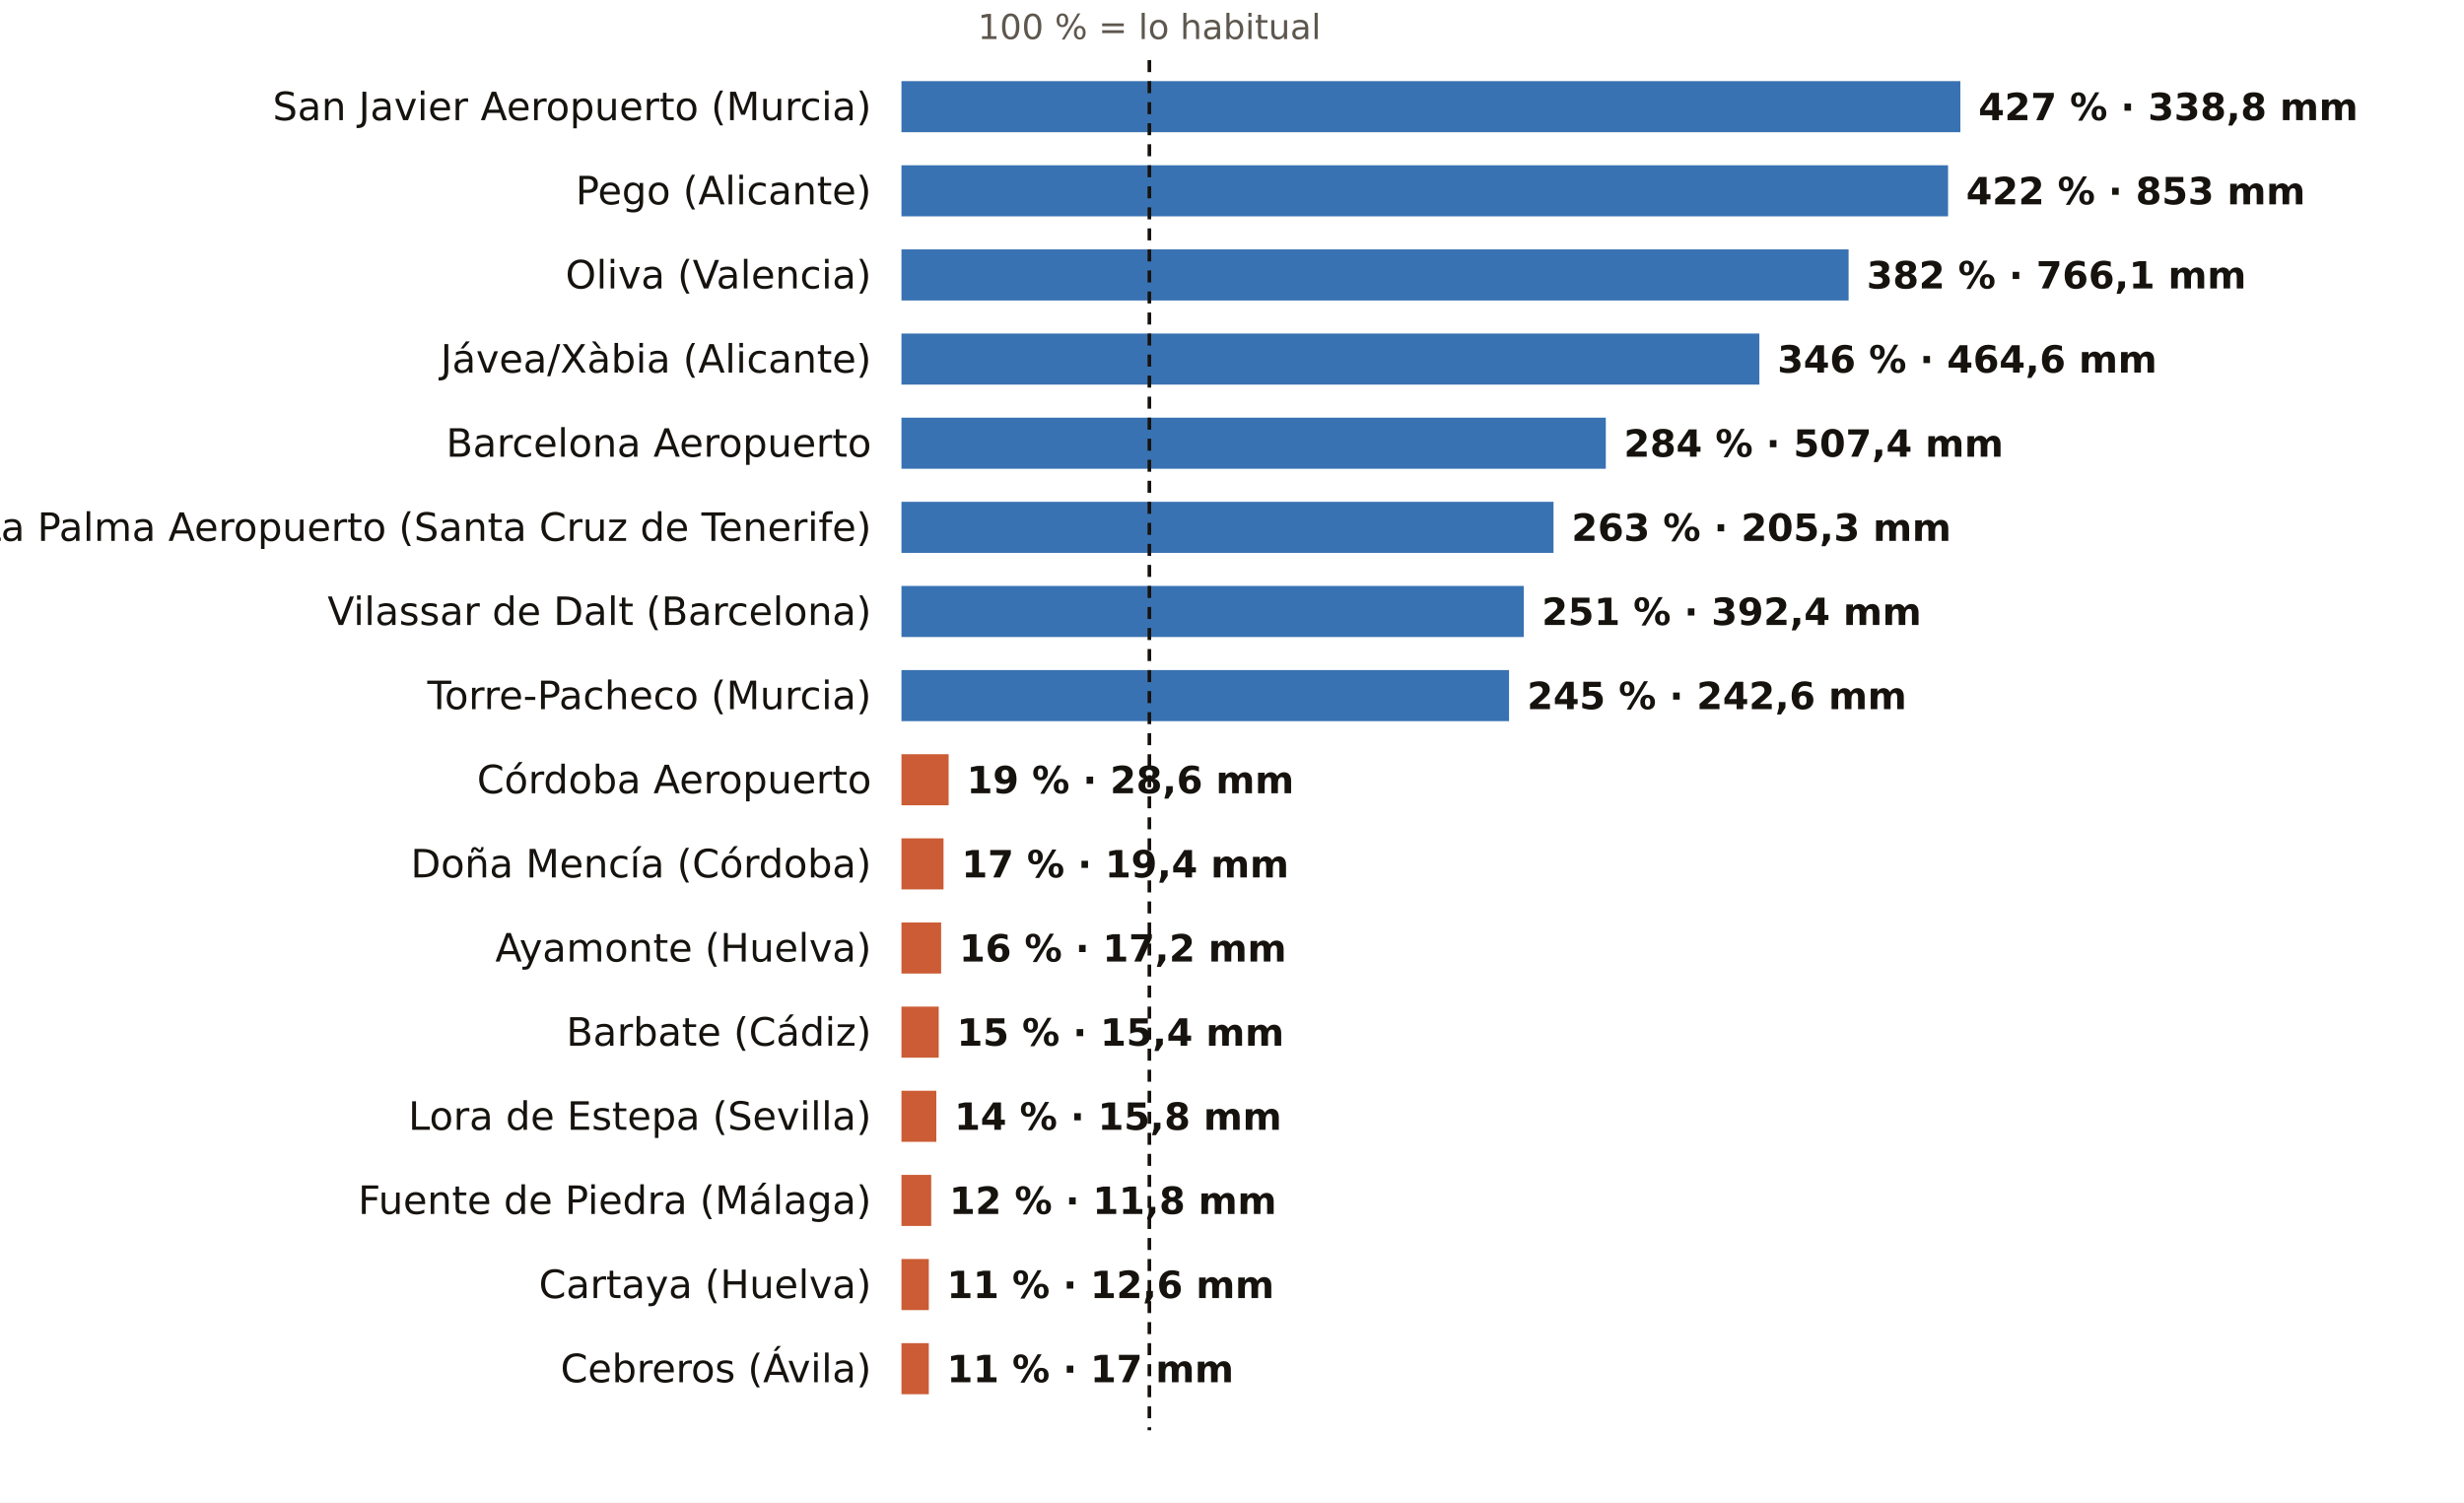
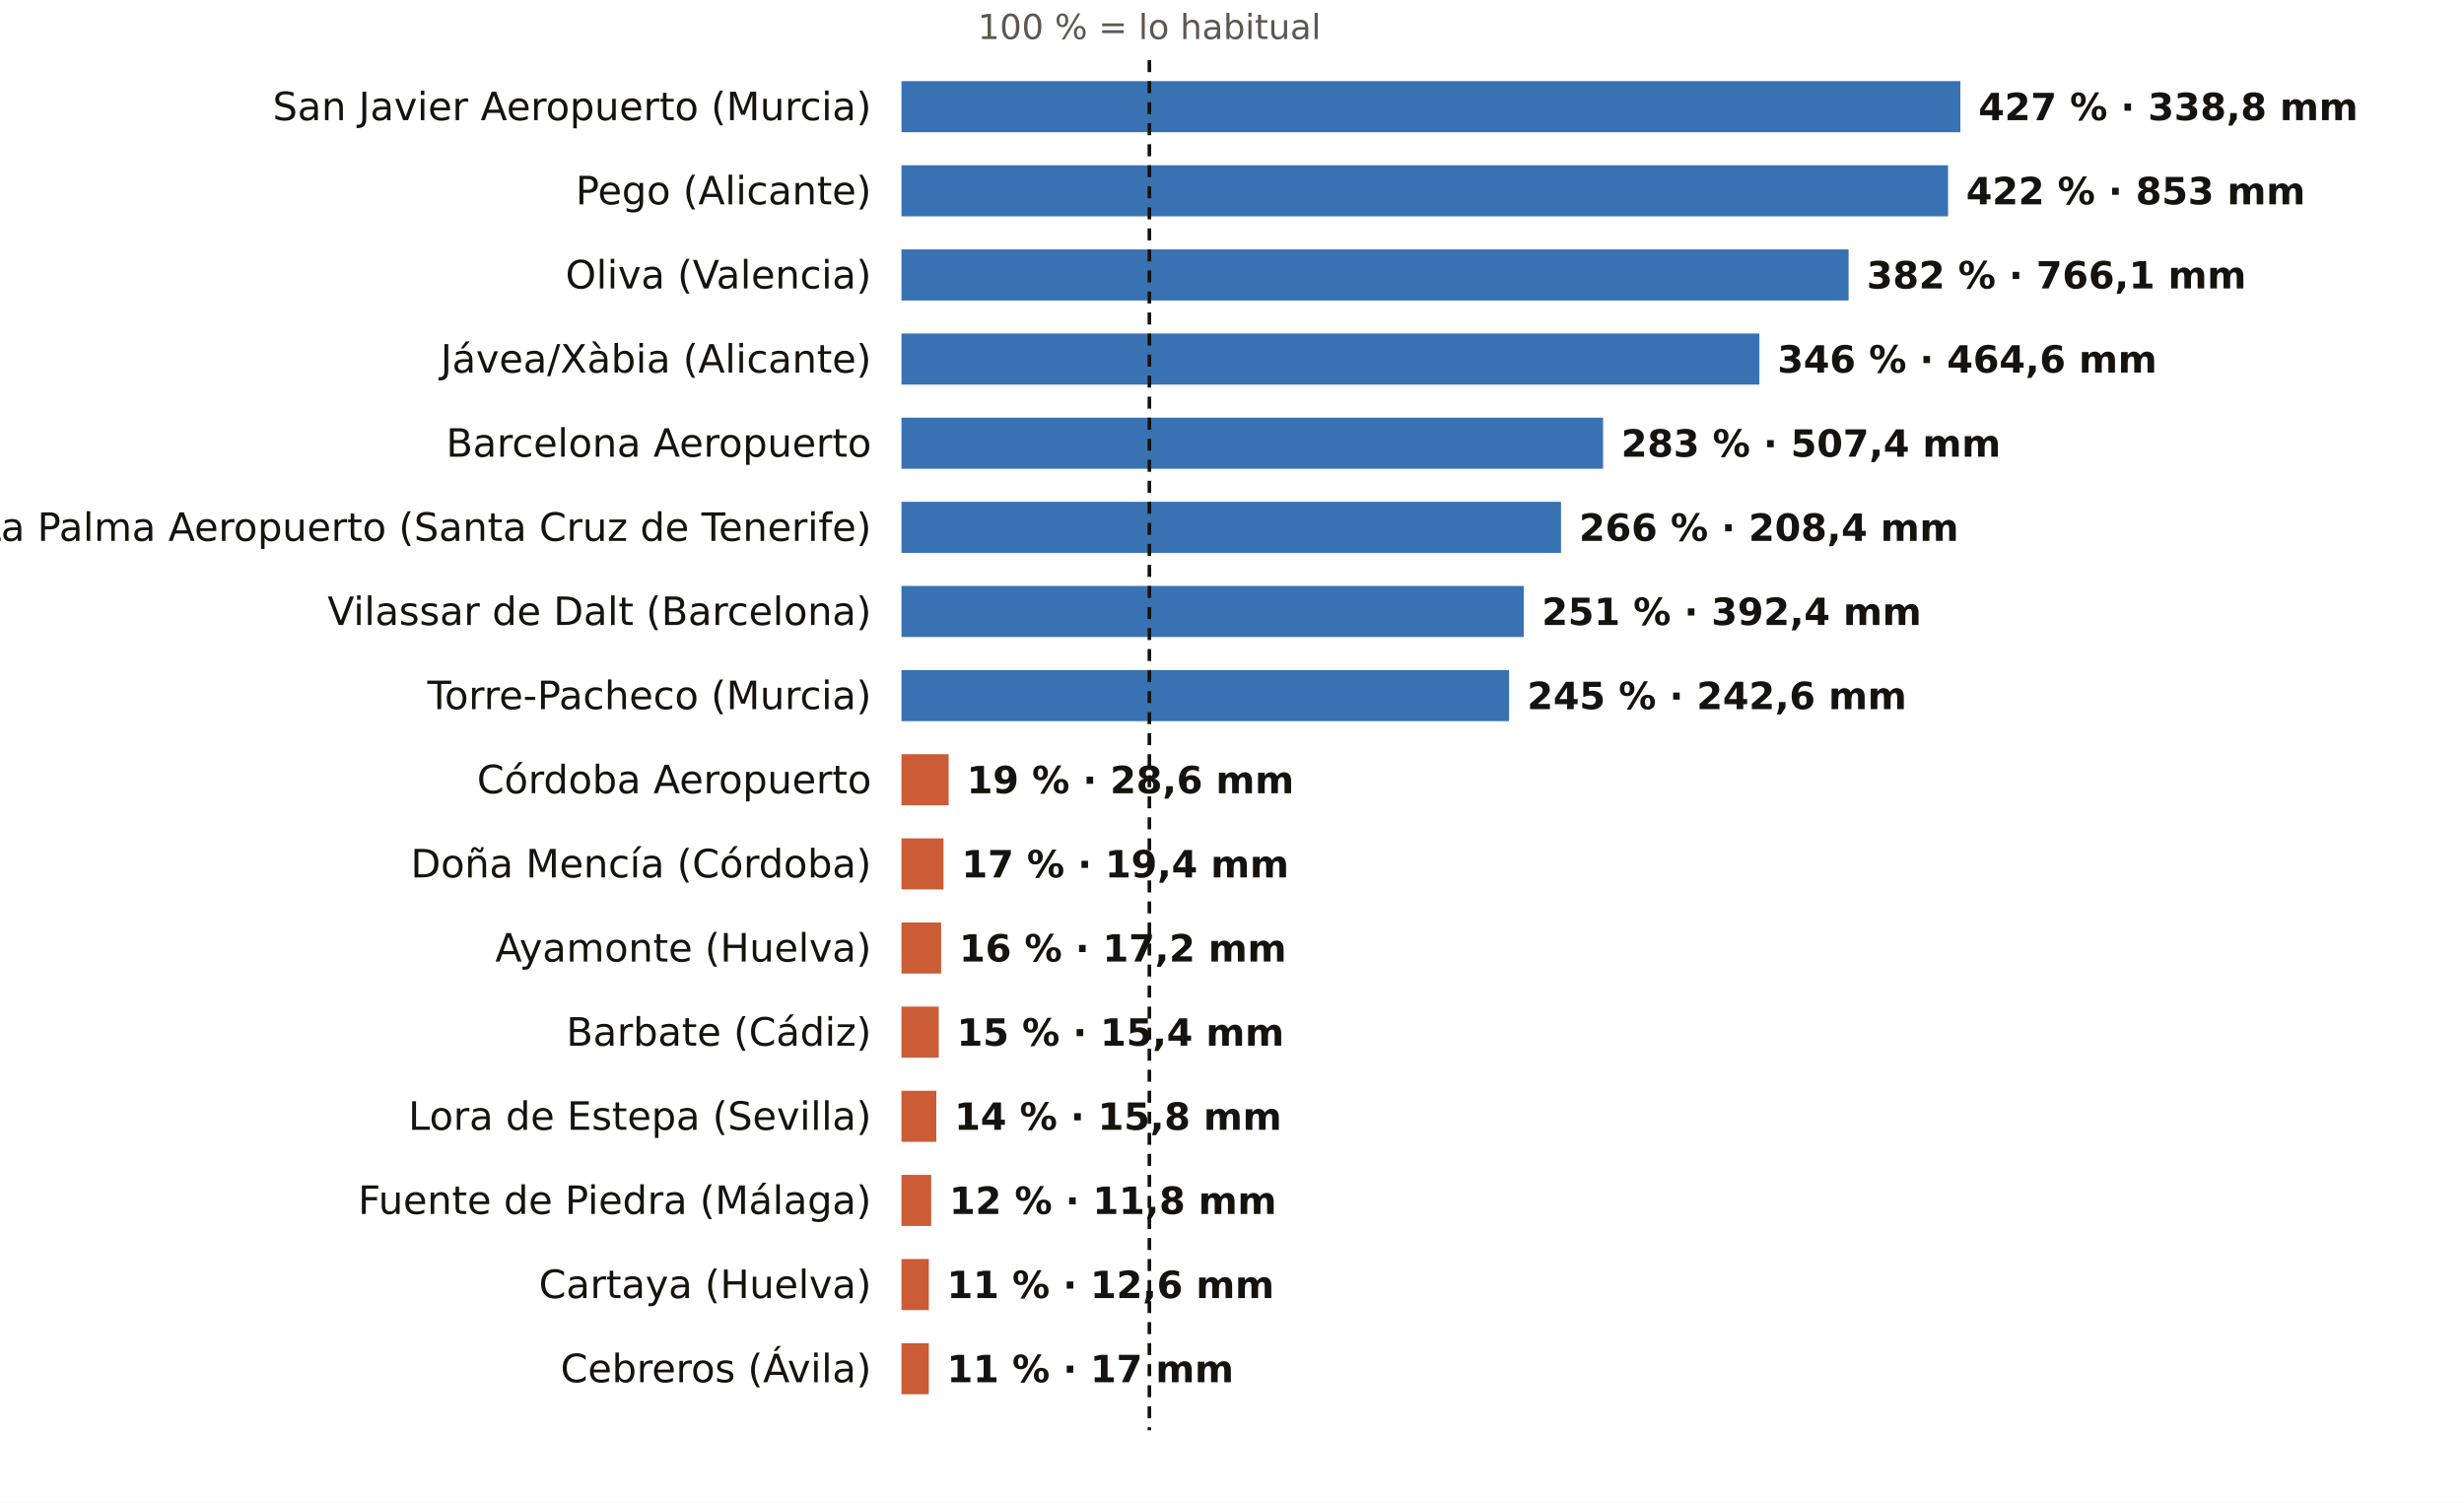
<svg xmlns="http://www.w3.org/2000/svg" viewBox="0 0 820 500" width="820" height="500" role="img" aria-label="El otoño, pluviómetro a pluviómetro: % de lo habitual">
  <rect width="820" height="500" fill="#FFFFFF" />
  <text x="382.5" y="13.0" font-size="11.5" fill="#5E574E" text-anchor="middle" font-weight="400" font-family="Public Sans, DejaVu Sans, Arial, sans-serif">100 % = lo habitual</text>
  <text x="290.0" y="40.0" font-size="13" fill="#16130F" text-anchor="end" font-weight="500" font-family="Public Sans, DejaVu Sans, Arial, sans-serif">San Javier Aeropuerto (Murcia)</text>
  <rect x="300" y="27" width="352.4" height="17" fill="#1F5FA8" opacity="0.88" />
  <text x="658.4" y="40.0" font-size="12.5" fill="#16130F" text-anchor="start" font-weight="600" font-family="Public Sans, DejaVu Sans, Arial, sans-serif">427 % · 338,8 mm</text>
  <text x="290.0" y="68.0" font-size="13" fill="#16130F" text-anchor="end" font-weight="500" font-family="Public Sans, DejaVu Sans, Arial, sans-serif">Pego (Alicante)</text>
  <rect x="300" y="55" width="348.3" height="17" fill="#1F5FA8" opacity="0.88" />
  <text x="654.3" y="68.0" font-size="12.5" fill="#16130F" text-anchor="start" font-weight="600" font-family="Public Sans, DejaVu Sans, Arial, sans-serif">422 % · 853 mm</text>
  <text x="290.0" y="96.0" font-size="13" fill="#16130F" text-anchor="end" font-weight="500" font-family="Public Sans, DejaVu Sans, Arial, sans-serif">Oliva (Valencia)</text>
  <rect x="300" y="83" width="315.2" height="17" fill="#1F5FA8" opacity="0.88" />
  <text x="621.2" y="96.0" font-size="12.5" fill="#16130F" text-anchor="start" font-weight="600" font-family="Public Sans, DejaVu Sans, Arial, sans-serif">382 % · 766,1 mm</text>
  <text x="290.0" y="124.0" font-size="13" fill="#16130F" text-anchor="end" font-weight="500" font-family="Public Sans, DejaVu Sans, Arial, sans-serif">Jávea/Xàbia (Alicante)</text>
  <rect x="300" y="111" width="285.5" height="17" fill="#1F5FA8" opacity="0.88" />
  <text x="591.5" y="124.0" font-size="12.5" fill="#16130F" text-anchor="start" font-weight="600" font-family="Public Sans, DejaVu Sans, Arial, sans-serif">346 % · 464,6 mm</text>
  <text x="290.0" y="152.0" font-size="13" fill="#16130F" text-anchor="end" font-weight="500" font-family="Public Sans, DejaVu Sans, Arial, sans-serif">Barcelona Aeropuerto</text>
-   <rect x="300" y="139" width="234.4" height="17" fill="#1F5FA8" opacity="0.88" />
-   <text x="540.4" y="152.0" font-size="12.5" fill="#16130F" text-anchor="start" font-weight="600" font-family="Public Sans, DejaVu Sans, Arial, sans-serif">284 % · 507,4 mm</text>
+   <rect x="300" y="139" width="233.5" height="17" fill="#1F5FA8" opacity="0.88" />
+   <text x="539.5" y="152.0" font-size="12.5" fill="#16130F" text-anchor="start" font-weight="600" font-family="Public Sans, DejaVu Sans, Arial, sans-serif">283 % · 507,4 mm</text>
  <text x="290.0" y="180.0" font-size="13" fill="#16130F" text-anchor="end" font-weight="500" font-family="Public Sans, DejaVu Sans, Arial, sans-serif">La Palma Aeropuerto (Santa Cruz de Tenerife)</text>
-   <rect x="300" y="167" width="217.0" height="17" fill="#1F5FA8" opacity="0.88" />
-   <text x="523.0" y="180.0" font-size="12.5" fill="#16130F" text-anchor="start" font-weight="600" font-family="Public Sans, DejaVu Sans, Arial, sans-serif">263 % · 205,3 mm</text>
+   <rect x="300" y="167" width="219.5" height="17" fill="#1F5FA8" opacity="0.88" />
+   <text x="525.5" y="180.0" font-size="12.5" fill="#16130F" text-anchor="start" font-weight="600" font-family="Public Sans, DejaVu Sans, Arial, sans-serif">266 % · 208,4 mm</text>
  <text x="290.0" y="208.0" font-size="13" fill="#16130F" text-anchor="end" font-weight="500" font-family="Public Sans, DejaVu Sans, Arial, sans-serif">Vilassar de Dalt (Barcelona)</text>
  <rect x="300" y="195" width="207.1" height="17" fill="#1F5FA8" opacity="0.88" />
  <text x="513.1" y="208.0" font-size="12.5" fill="#16130F" text-anchor="start" font-weight="600" font-family="Public Sans, DejaVu Sans, Arial, sans-serif">251 % · 392,4 mm</text>
  <text x="290.0" y="236.0" font-size="13" fill="#16130F" text-anchor="end" font-weight="500" font-family="Public Sans, DejaVu Sans, Arial, sans-serif">Torre-Pacheco (Murcia)</text>
  <rect x="300" y="223" width="202.2" height="17" fill="#1F5FA8" opacity="0.88" />
  <text x="508.2" y="236.0" font-size="12.5" fill="#16130F" text-anchor="start" font-weight="600" font-family="Public Sans, DejaVu Sans, Arial, sans-serif">245 % · 242,6 mm</text>
  <text x="290.0" y="264.0" font-size="13" fill="#16130F" text-anchor="end" font-weight="500" font-family="Public Sans, DejaVu Sans, Arial, sans-serif">Córdoba Aeropuerto</text>
  <rect x="300" y="251" width="15.7" height="17" fill="#C4461A" opacity="0.88" />
  <text x="321.7" y="264.0" font-size="12.5" fill="#16130F" text-anchor="start" font-weight="600" font-family="Public Sans, DejaVu Sans, Arial, sans-serif">19 % · 28,6 mm</text>
  <text x="290.0" y="292.0" font-size="13" fill="#16130F" text-anchor="end" font-weight="500" font-family="Public Sans, DejaVu Sans, Arial, sans-serif">Doña Mencía (Córdoba)</text>
  <rect x="300" y="279" width="14.0" height="17" fill="#C4461A" opacity="0.88" />
  <text x="320.0" y="292.0" font-size="12.5" fill="#16130F" text-anchor="start" font-weight="600" font-family="Public Sans, DejaVu Sans, Arial, sans-serif">17 % · 19,4 mm</text>
  <text x="290.0" y="320.0" font-size="13" fill="#16130F" text-anchor="end" font-weight="500" font-family="Public Sans, DejaVu Sans, Arial, sans-serif">Ayamonte (Huelva)</text>
  <rect x="300" y="307" width="13.2" height="17" fill="#C4461A" opacity="0.88" />
  <text x="319.2" y="320.0" font-size="12.5" fill="#16130F" text-anchor="start" font-weight="600" font-family="Public Sans, DejaVu Sans, Arial, sans-serif">16 % · 17,2 mm</text>
  <text x="290.0" y="348.0" font-size="13" fill="#16130F" text-anchor="end" font-weight="500" font-family="Public Sans, DejaVu Sans, Arial, sans-serif">Barbate (Cádiz)</text>
  <rect x="300" y="335" width="12.4" height="17" fill="#C4461A" opacity="0.88" />
  <text x="318.4" y="348.0" font-size="12.5" fill="#16130F" text-anchor="start" font-weight="600" font-family="Public Sans, DejaVu Sans, Arial, sans-serif">15 % · 15,4 mm</text>
  <text x="290.0" y="376.0" font-size="13" fill="#16130F" text-anchor="end" font-weight="500" font-family="Public Sans, DejaVu Sans, Arial, sans-serif">Lora de Estepa (Sevilla)</text>
  <rect x="300" y="363" width="11.6" height="17" fill="#C4461A" opacity="0.88" />
  <text x="317.6" y="376.0" font-size="12.5" fill="#16130F" text-anchor="start" font-weight="600" font-family="Public Sans, DejaVu Sans, Arial, sans-serif">14 % · 15,8 mm</text>
  <text x="290.0" y="404.0" font-size="13" fill="#16130F" text-anchor="end" font-weight="500" font-family="Public Sans, DejaVu Sans, Arial, sans-serif">Fuente de Piedra (Málaga)</text>
  <rect x="300" y="391" width="9.9" height="17" fill="#C4461A" opacity="0.88" />
  <text x="315.9" y="404.0" font-size="12.5" fill="#16130F" text-anchor="start" font-weight="600" font-family="Public Sans, DejaVu Sans, Arial, sans-serif">12 % · 11,8 mm</text>
  <text x="290.0" y="432.0" font-size="13" fill="#16130F" text-anchor="end" font-weight="500" font-family="Public Sans, DejaVu Sans, Arial, sans-serif">Cartaya (Huelva)</text>
  <rect x="300" y="419" width="9.1" height="17" fill="#C4461A" opacity="0.88" />
  <text x="315.1" y="432.0" font-size="12.5" fill="#16130F" text-anchor="start" font-weight="600" font-family="Public Sans, DejaVu Sans, Arial, sans-serif">11 % · 12,6 mm</text>
  <text x="290.0" y="460.0" font-size="13" fill="#16130F" text-anchor="end" font-weight="500" font-family="Public Sans, DejaVu Sans, Arial, sans-serif">Cebreros (Ávila)</text>
  <rect x="300" y="447" width="9.1" height="17" fill="#C4461A" opacity="0.88" />
  <text x="315.1" y="460.0" font-size="12.5" fill="#16130F" text-anchor="start" font-weight="600" font-family="Public Sans, DejaVu Sans, Arial, sans-serif">11 % · 17 mm</text>
  <line x1="382.5" x2="382.5" y1="20" y2="476" stroke="#16130F" stroke-width="1.2" stroke-dasharray="4 3" />
</svg>
